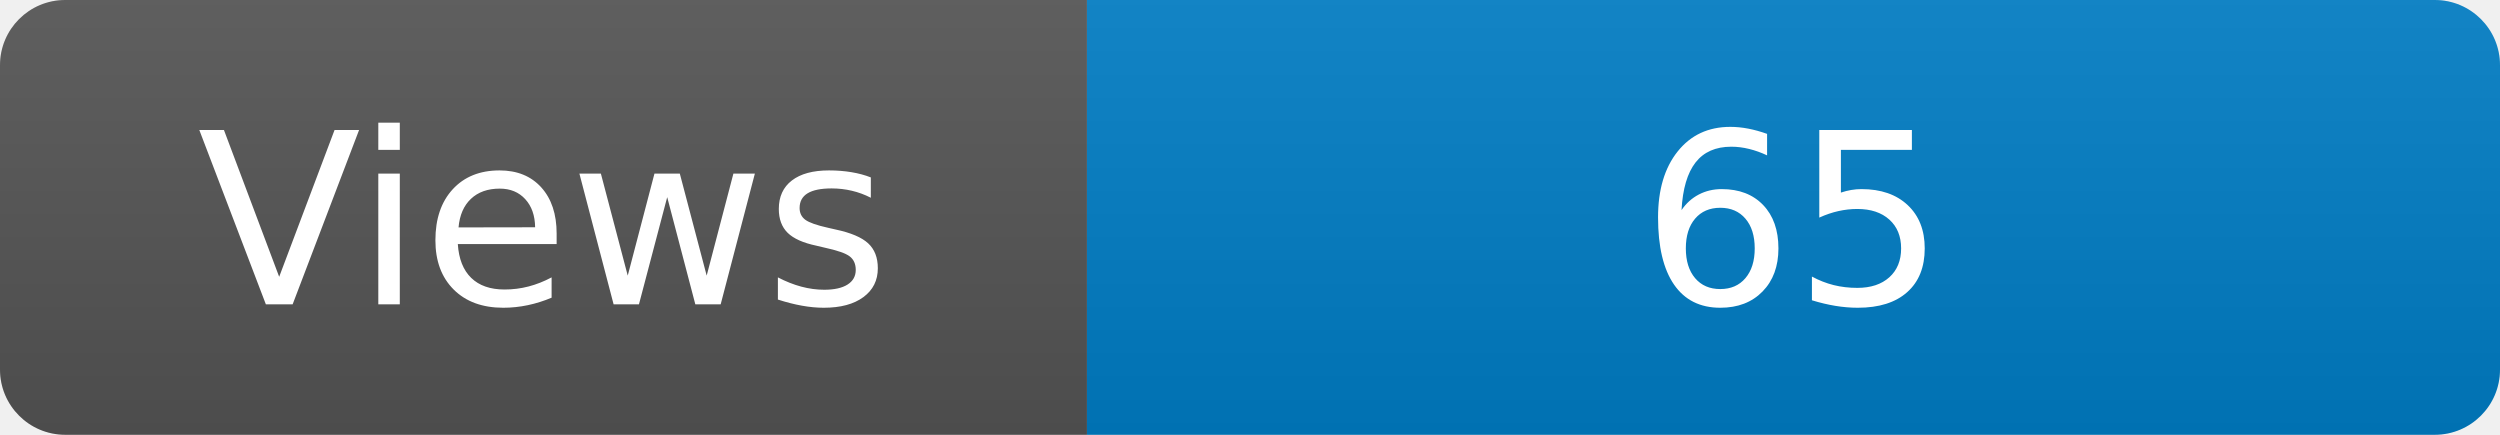
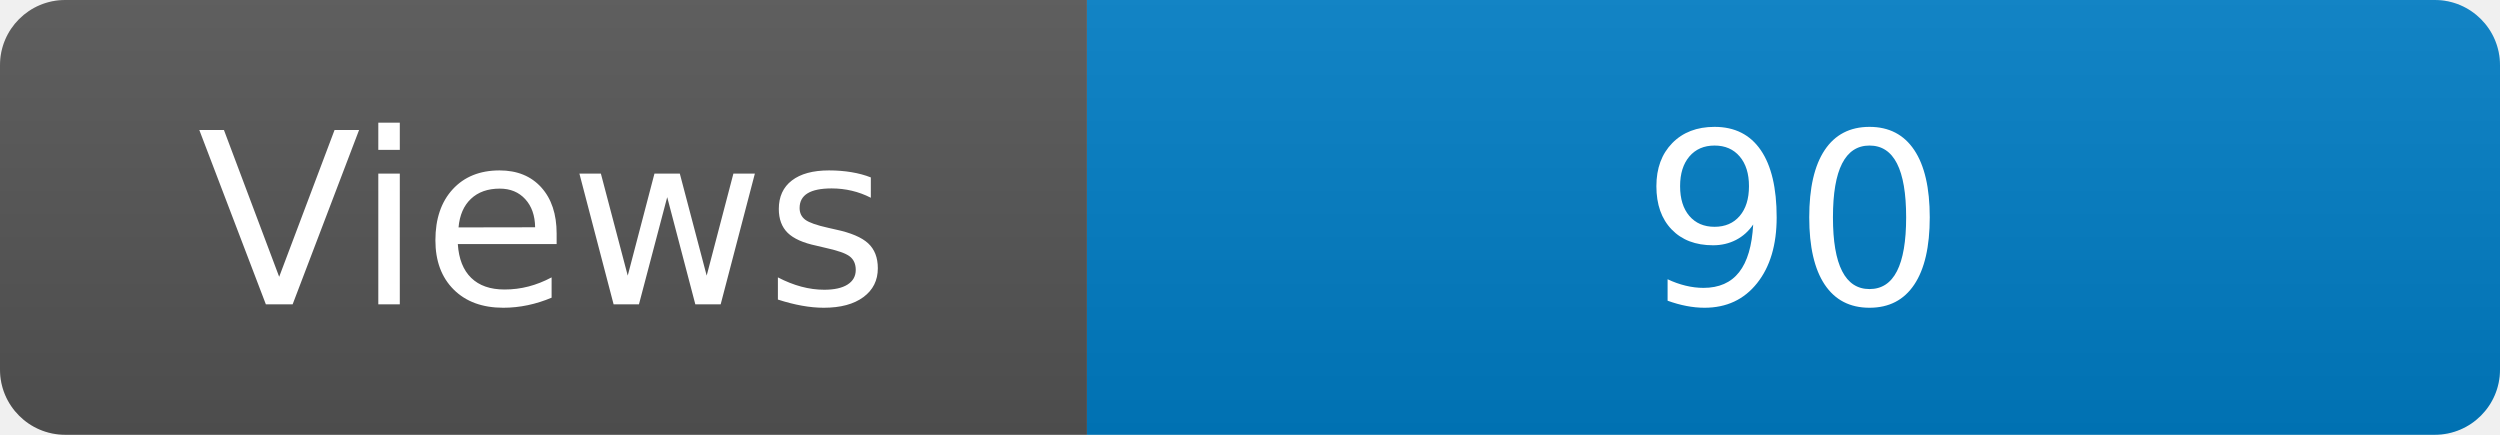
<svg xmlns="http://www.w3.org/2000/svg" width="115" height="20" role="img" aria-label="Maintained?: yes">
  <linearGradient id="s" x2="0" y2="100%">
    <stop offset="0" stop-color="#bbb" stop-opacity=".1" />
    <stop offset="1" stop-opacity=".1" />
  </linearGradient>
  <clipPath id="r">
    <rect width="115" height="20" rx="3" fill="#fff" />
  </clipPath>
  <g clip-path="url(#r)">
    <rect width="50" height="20" fill="#555" />
    <rect x="50" width="160" height="20" fill="#007ec6" />
    <rect width="115" height="20" fill="url(#s)" />
  </g>
  <g fill="#fff" text-anchor="middle" font-family="Verdana,Geneva,DejaVu Sans,sans-serif" font-size="110">
    <text x="250" y="140" transform="scale(.1)" fill="#fff">Views</text>
-     <text x="825" y="140" transform="scale(.1)" fill="#fff">65</text>
+     <text x="825" y="140" transform="scale(.1)" fill="#fff">90</text>
  </g>
</svg>
